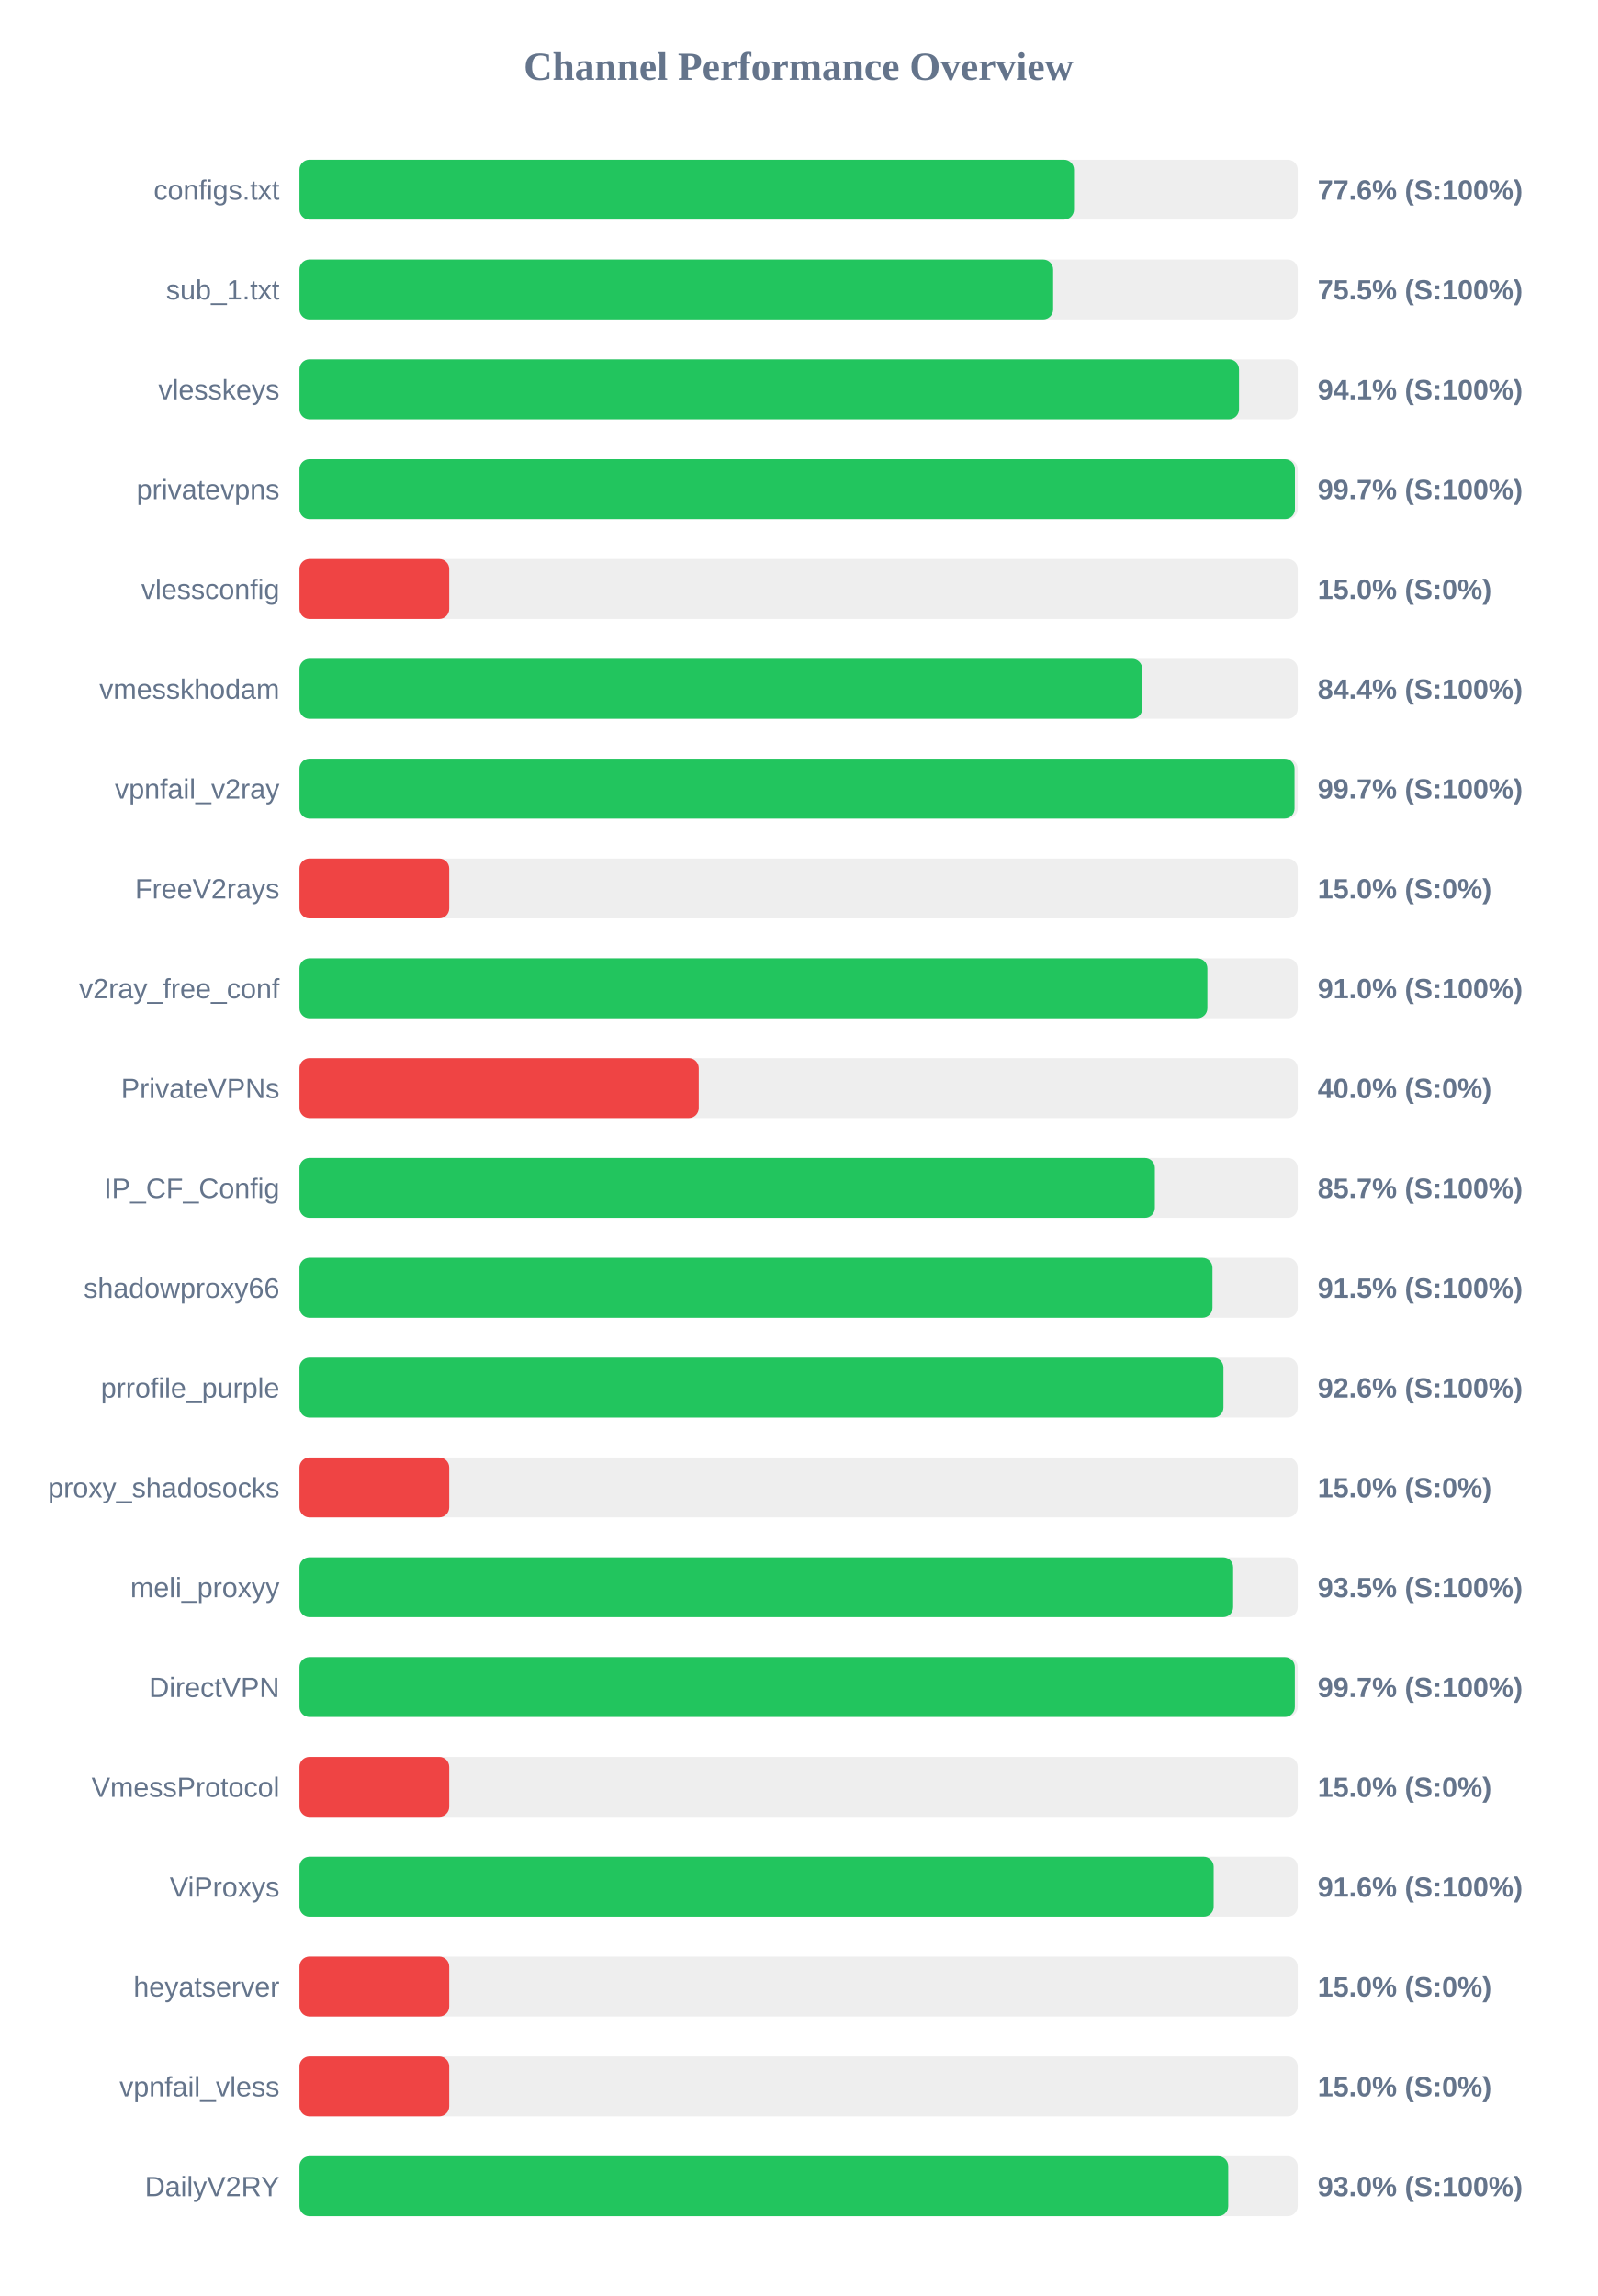
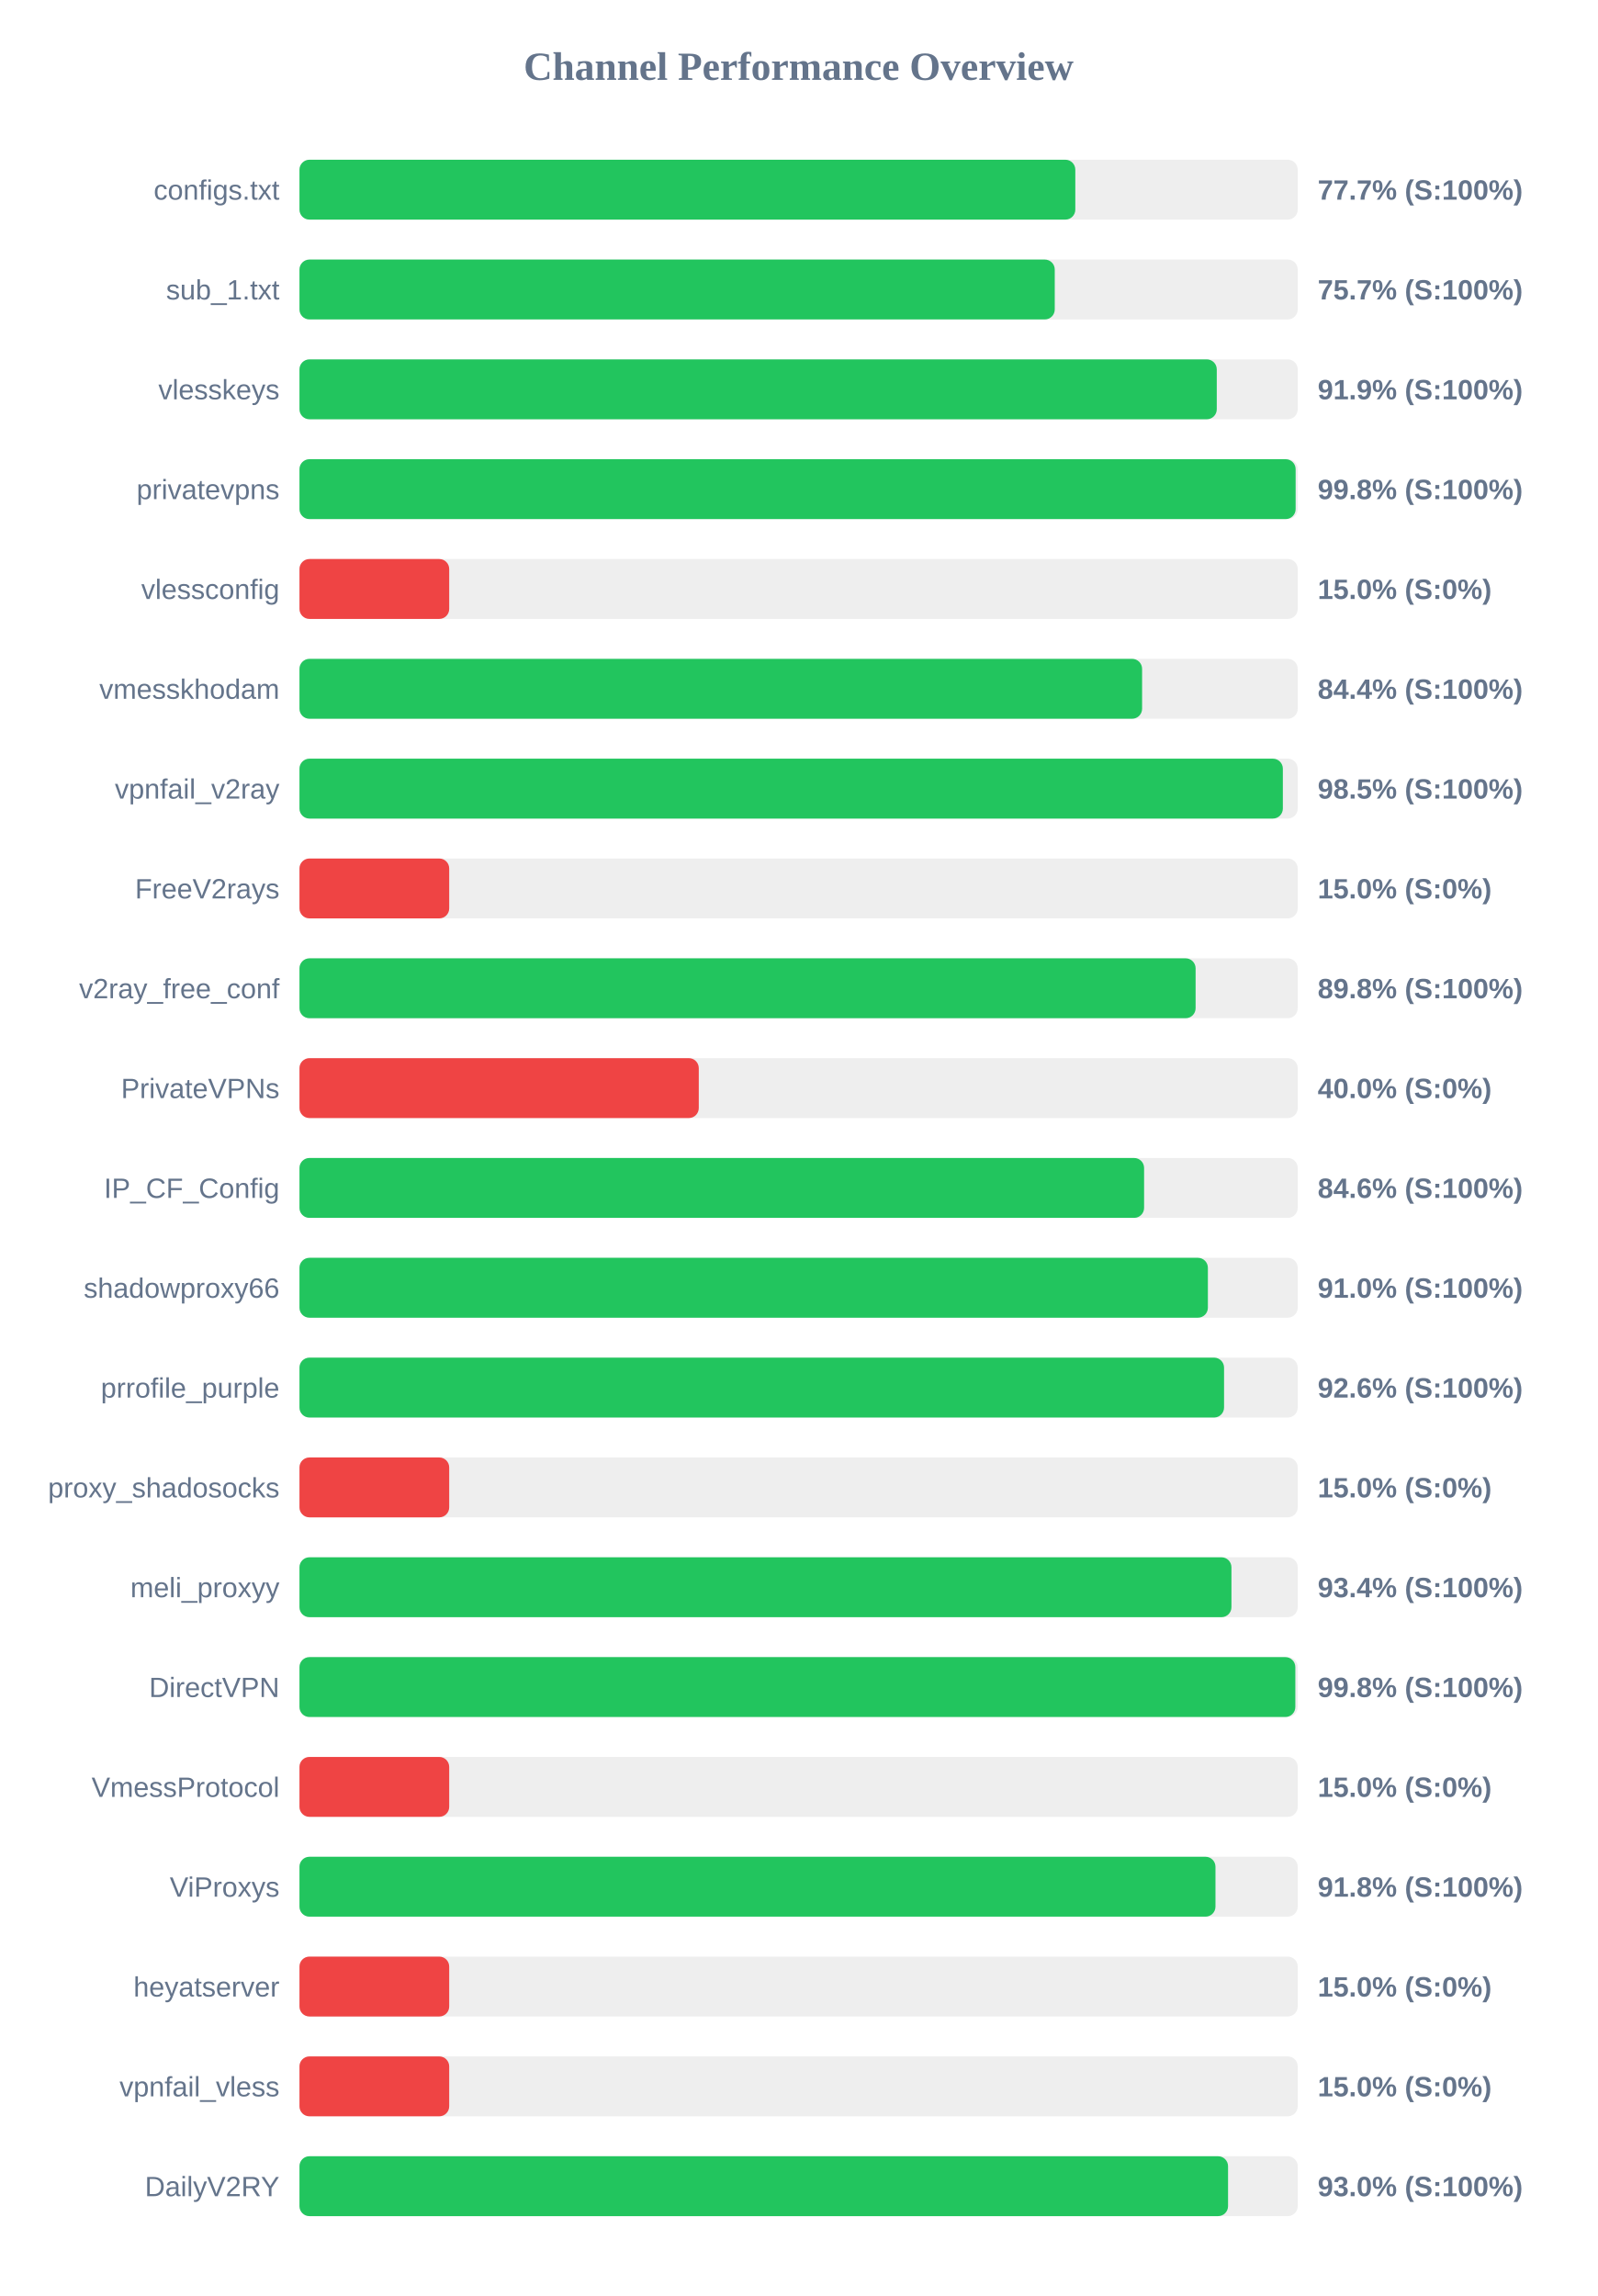
<svg xmlns="http://www.w3.org/2000/svg" width="800" height="1150" version="1.1">
  <style>
        .row { font: 14px Arial; fill: #64748b; }
        .score { font: bold 14px Arial; fill: #64748b; }
    </style>
  <text x="400" y="40" text-anchor="middle" font-size="20px" font-weight="bold" fill="#64748b">Channel Performance Overview</text>
  <rect x="150" y="80" width="500" height="30" fill="#eee" rx="5" />
-   <rect x="150" y="80" width="387.95" height="30" fill="#22c55e" rx="5" />
+   <rect x="150" y="80" width="388.6" height="30" fill="#22c55e" rx="5" />
  <text x="140" y="100" text-anchor="end" class="row">configs.txt</text>
-   <text x="660" y="100" text-anchor="start" class="score">77.6% (S:100%)</text>
+   <text x="660" y="100" text-anchor="start" class="score">77.7% (S:100%)</text>
  <rect x="150" y="130" width="500" height="30" fill="#eee" rx="5" />
-   <rect x="150" y="130" width="377.5" height="30" fill="#22c55e" rx="5" />
+   <rect x="150" y="130" width="378.3" height="30" fill="#22c55e" rx="5" />
  <text x="140" y="150" text-anchor="end" class="row">sub_1.txt</text>
-   <text x="660" y="150" text-anchor="start" class="score">75.5% (S:100%)</text>
+   <text x="660" y="150" text-anchor="start" class="score">75.7% (S:100%)</text>
  <rect x="150" y="180" width="500" height="30" fill="#eee" rx="5" />
-   <rect x="150" y="180" width="470.6" height="30" fill="#22c55e" rx="5" />
+   <rect x="150" y="180" width="459.45" height="30" fill="#22c55e" rx="5" />
  <text x="140" y="200" text-anchor="end" class="row">vlesskeys</text>
-   <text x="660" y="200" text-anchor="start" class="score">94.1% (S:100%)</text>
+   <text x="660" y="200" text-anchor="start" class="score">91.9% (S:100%)</text>
  <rect x="150" y="230" width="500" height="30" fill="#eee" rx="5" />
-   <rect x="150" y="230" width="498.6" height="30" fill="#22c55e" rx="5" />
+   <rect x="150" y="230" width="498.95" height="30" fill="#22c55e" rx="5" />
  <text x="140" y="250" text-anchor="end" class="row">privatevpns</text>
-   <text x="660" y="250" text-anchor="start" class="score">99.7% (S:100%)</text>
+   <text x="660" y="250" text-anchor="start" class="score">99.8% (S:100%)</text>
  <rect x="150" y="280" width="500" height="30" fill="#eee" rx="5" />
  <rect x="150" y="280" width="75.0" height="30" fill="#ef4444" rx="5" />
  <text x="140" y="300" text-anchor="end" class="row">vlessconfig</text>
  <text x="660" y="300" text-anchor="start" class="score">15.0% (S:0%)</text>
  <rect x="150" y="330" width="500" height="30" fill="#eee" rx="5" />
-   <rect x="150" y="330" width="422.1" height="30" fill="#22c55e" rx="5" />
+   <rect x="150" y="330" width="422.05" height="30" fill="#22c55e" rx="5" />
  <text x="140" y="350" text-anchor="end" class="row">vmesskhodam</text>
  <text x="660" y="350" text-anchor="start" class="score">84.4% (S:100%)</text>
  <rect x="150" y="380" width="500" height="30" fill="#eee" rx="5" />
-   <rect x="150" y="380" width="498.4" height="30" fill="#22c55e" rx="5" />
+   <rect x="150" y="380" width="492.55" height="30" fill="#22c55e" rx="5" />
  <text x="140" y="400" text-anchor="end" class="row">vpnfail_v2ray</text>
-   <text x="660" y="400" text-anchor="start" class="score">99.7% (S:100%)</text>
+   <text x="660" y="400" text-anchor="start" class="score">98.5% (S:100%)</text>
  <rect x="150" y="430" width="500" height="30" fill="#eee" rx="5" />
  <rect x="150" y="430" width="75.0" height="30" fill="#ef4444" rx="5" />
  <text x="140" y="450" text-anchor="end" class="row">FreeV2rays</text>
  <text x="660" y="450" text-anchor="start" class="score">15.0% (S:0%)</text>
  <rect x="150" y="480" width="500" height="30" fill="#eee" rx="5" />
-   <rect x="150" y="480" width="454.75" height="30" fill="#22c55e" rx="5" />
+   <rect x="150" y="480" width="448.85" height="30" fill="#22c55e" rx="5" />
  <text x="140" y="500" text-anchor="end" class="row">v2ray_free_conf</text>
-   <text x="660" y="500" text-anchor="start" class="score">91.0% (S:100%)</text>
+   <text x="660" y="500" text-anchor="start" class="score">89.8% (S:100%)</text>
  <rect x="150" y="530" width="500" height="30" fill="#eee" rx="5" />
  <rect x="150" y="530" width="200.0" height="30" fill="#ef4444" rx="5" />
  <text x="140" y="550" text-anchor="end" class="row">PrivateVPNs</text>
  <text x="660" y="550" text-anchor="start" class="score">40.0% (S:0%)</text>
  <rect x="150" y="580" width="500" height="30" fill="#eee" rx="5" />
-   <rect x="150" y="580" width="428.45" height="30" fill="#22c55e" rx="5" />
+   <rect x="150" y="580" width="423.05" height="30" fill="#22c55e" rx="5" />
  <text x="140" y="600" text-anchor="end" class="row">IP_CF_Config</text>
-   <text x="660" y="600" text-anchor="start" class="score">85.7% (S:100%)</text>
+   <text x="660" y="600" text-anchor="start" class="score">84.6% (S:100%)</text>
  <rect x="150" y="630" width="500" height="30" fill="#eee" rx="5" />
-   <rect x="150" y="630" width="457.3" height="30" fill="#22c55e" rx="5" />
+   <rect x="150" y="630" width="455.0" height="30" fill="#22c55e" rx="5" />
  <text x="140" y="650" text-anchor="end" class="row">shadowproxy66</text>
-   <text x="660" y="650" text-anchor="start" class="score">91.5% (S:100%)</text>
+   <text x="660" y="650" text-anchor="start" class="score">91.0% (S:100%)</text>
  <rect x="150" y="680" width="500" height="30" fill="#eee" rx="5" />
-   <rect x="150" y="680" width="462.8" height="30" fill="#22c55e" rx="5" />
+   <rect x="150" y="680" width="463.1" height="30" fill="#22c55e" rx="5" />
  <text x="140" y="700" text-anchor="end" class="row">prrofile_purple</text>
  <text x="660" y="700" text-anchor="start" class="score">92.6% (S:100%)</text>
  <rect x="150" y="730" width="500" height="30" fill="#eee" rx="5" />
  <rect x="150" y="730" width="75.0" height="30" fill="#ef4444" rx="5" />
  <text x="140" y="750" text-anchor="end" class="row">proxy_shadosocks</text>
  <text x="660" y="750" text-anchor="start" class="score">15.0% (S:0%)</text>
  <rect x="150" y="780" width="500" height="30" fill="#eee" rx="5" />
-   <rect x="150" y="780" width="467.65" height="30" fill="#22c55e" rx="5" />
+   <rect x="150" y="780" width="466.8" height="30" fill="#22c55e" rx="5" />
  <text x="140" y="800" text-anchor="end" class="row">meli_proxyy</text>
-   <text x="660" y="800" text-anchor="start" class="score">93.5% (S:100%)</text>
+   <text x="660" y="800" text-anchor="start" class="score">93.4% (S:100%)</text>
  <rect x="150" y="830" width="500" height="30" fill="#eee" rx="5" />
-   <rect x="150" y="830" width="498.55" height="30" fill="#22c55e" rx="5" />
+   <rect x="150" y="830" width="498.8" height="30" fill="#22c55e" rx="5" />
  <text x="140" y="850" text-anchor="end" class="row">DirectVPN</text>
-   <text x="660" y="850" text-anchor="start" class="score">99.7% (S:100%)</text>
+   <text x="660" y="850" text-anchor="start" class="score">99.8% (S:100%)</text>
  <rect x="150" y="880" width="500" height="30" fill="#eee" rx="5" />
  <rect x="150" y="880" width="75.0" height="30" fill="#ef4444" rx="5" />
  <text x="140" y="900" text-anchor="end" class="row">VmessProtocol</text>
  <text x="660" y="900" text-anchor="start" class="score">15.0% (S:0%)</text>
  <rect x="150" y="930" width="500" height="30" fill="#eee" rx="5" />
-   <rect x="150" y="930" width="457.9" height="30" fill="#22c55e" rx="5" />
+   <rect x="150" y="930" width="458.8" height="30" fill="#22c55e" rx="5" />
  <text x="140" y="950" text-anchor="end" class="row">ViProxys</text>
-   <text x="660" y="950" text-anchor="start" class="score">91.6% (S:100%)</text>
+   <text x="660" y="950" text-anchor="start" class="score">91.8% (S:100%)</text>
  <rect x="150" y="980" width="500" height="30" fill="#eee" rx="5" />
  <rect x="150" y="980" width="75.0" height="30" fill="#ef4444" rx="5" />
  <text x="140" y="1000" text-anchor="end" class="row">heyatserver</text>
  <text x="660" y="1000" text-anchor="start" class="score">15.0% (S:0%)</text>
  <rect x="150" y="1030" width="500" height="30" fill="#eee" rx="5" />
  <rect x="150" y="1030" width="75.0" height="30" fill="#ef4444" rx="5" />
  <text x="140" y="1050" text-anchor="end" class="row">vpnfail_vless</text>
  <text x="660" y="1050" text-anchor="start" class="score">15.0% (S:0%)</text>
  <rect x="150" y="1080" width="500" height="30" fill="#eee" rx="5" />
-   <rect x="150" y="1080" width="465.2" height="30" fill="#22c55e" rx="5" />
+   <rect x="150" y="1080" width="465.1" height="30" fill="#22c55e" rx="5" />
  <text x="140" y="1100" text-anchor="end" class="row">DailyV2RY</text>
  <text x="660" y="1100" text-anchor="start" class="score">93.0% (S:100%)</text>
</svg>
